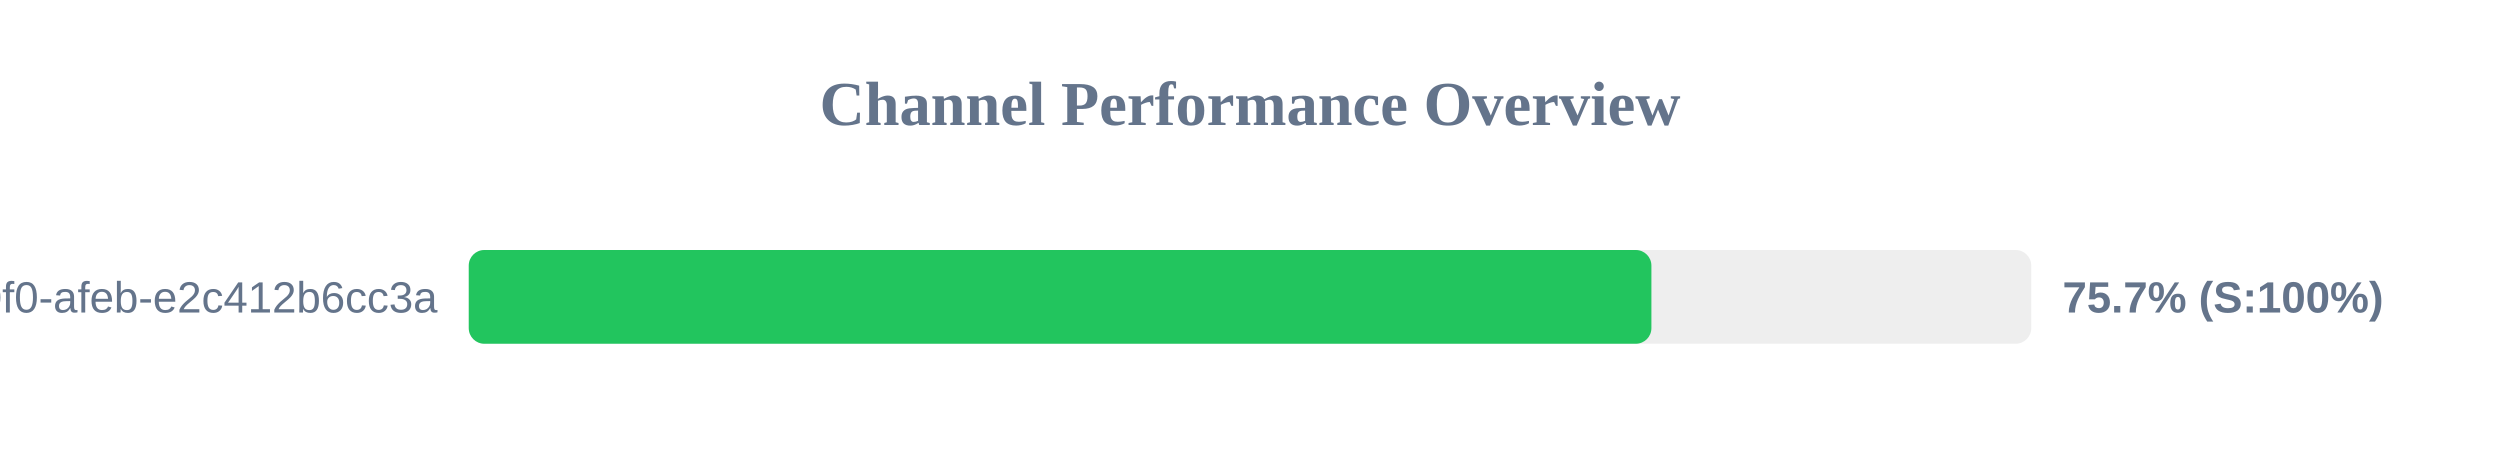
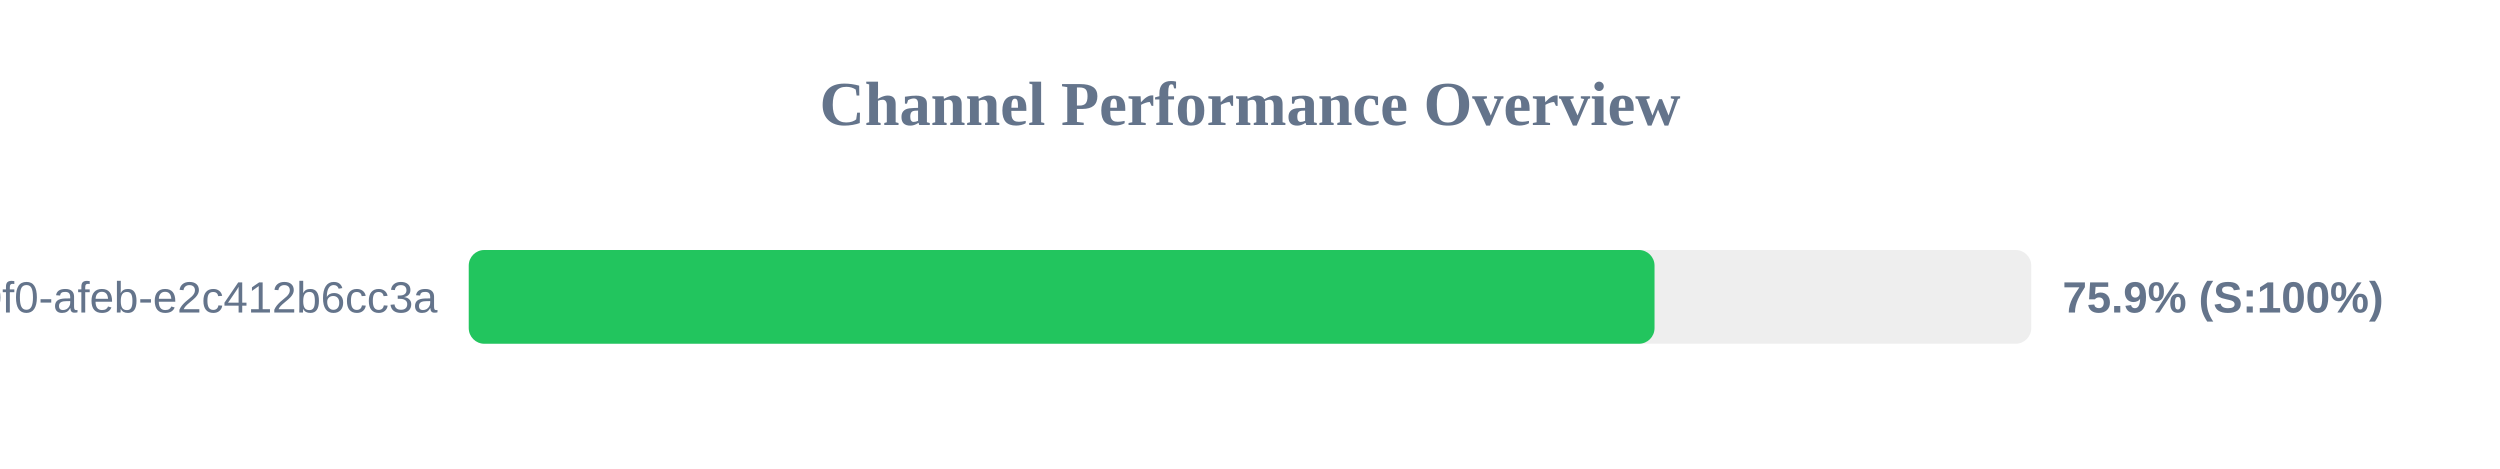
<svg xmlns="http://www.w3.org/2000/svg" width="800" height="150" version="1.1">
  <style>
        .row { font: 14px Arial; fill: #64748b; }
        .score { font: bold 14px Arial; fill: #64748b; }
    </style>
  <text x="400" y="40" text-anchor="middle" font-size="20px" font-weight="bold" fill="#64748b">Channel Performance Overview</text>
  <rect x="150" y="80" width="500" height="30" fill="#eee" rx="5" />
-   <rect x="150" y="80" width="378.45" height="30" fill="#22c55e" rx="5" />
+   <rect x="150" y="80" width="379.45" height="30" fill="#22c55e" rx="5" />
  <text x="140" y="100" text-anchor="end" class="row">?uuid=c6e02cd8-ce11-40f0-afeb-e2c412b6cc3a</text>
-   <text x="660" y="100" text-anchor="start" class="score">75.7% (S:100%)</text>
+   <text x="660" y="100" text-anchor="start" class="score">75.9% (S:100%)</text>
</svg>
